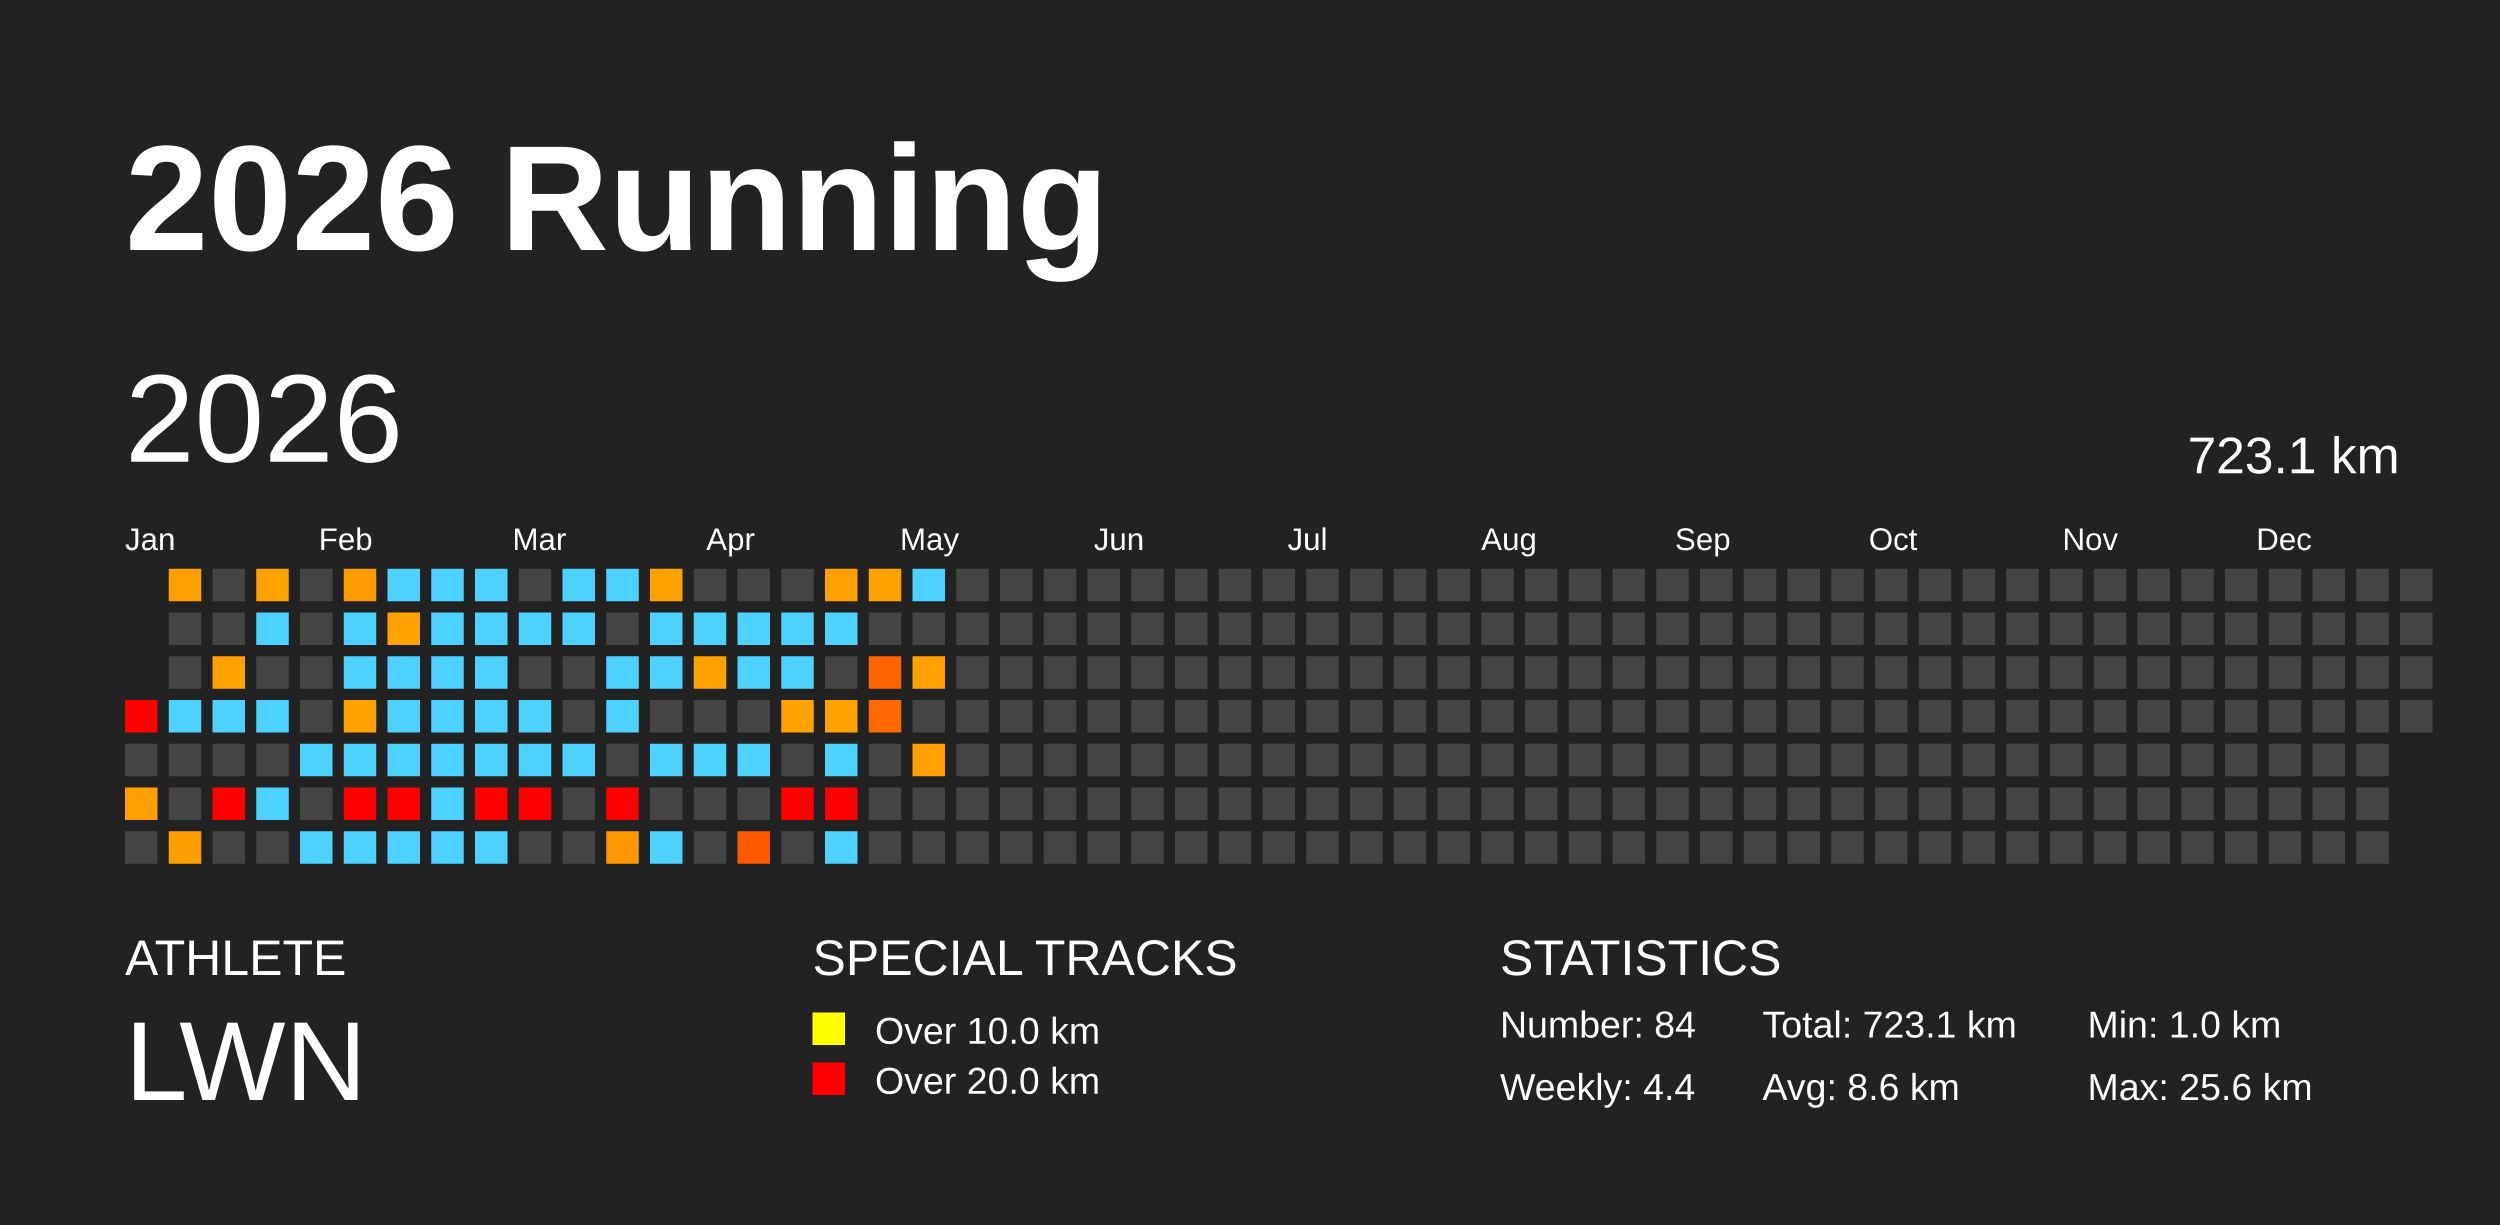
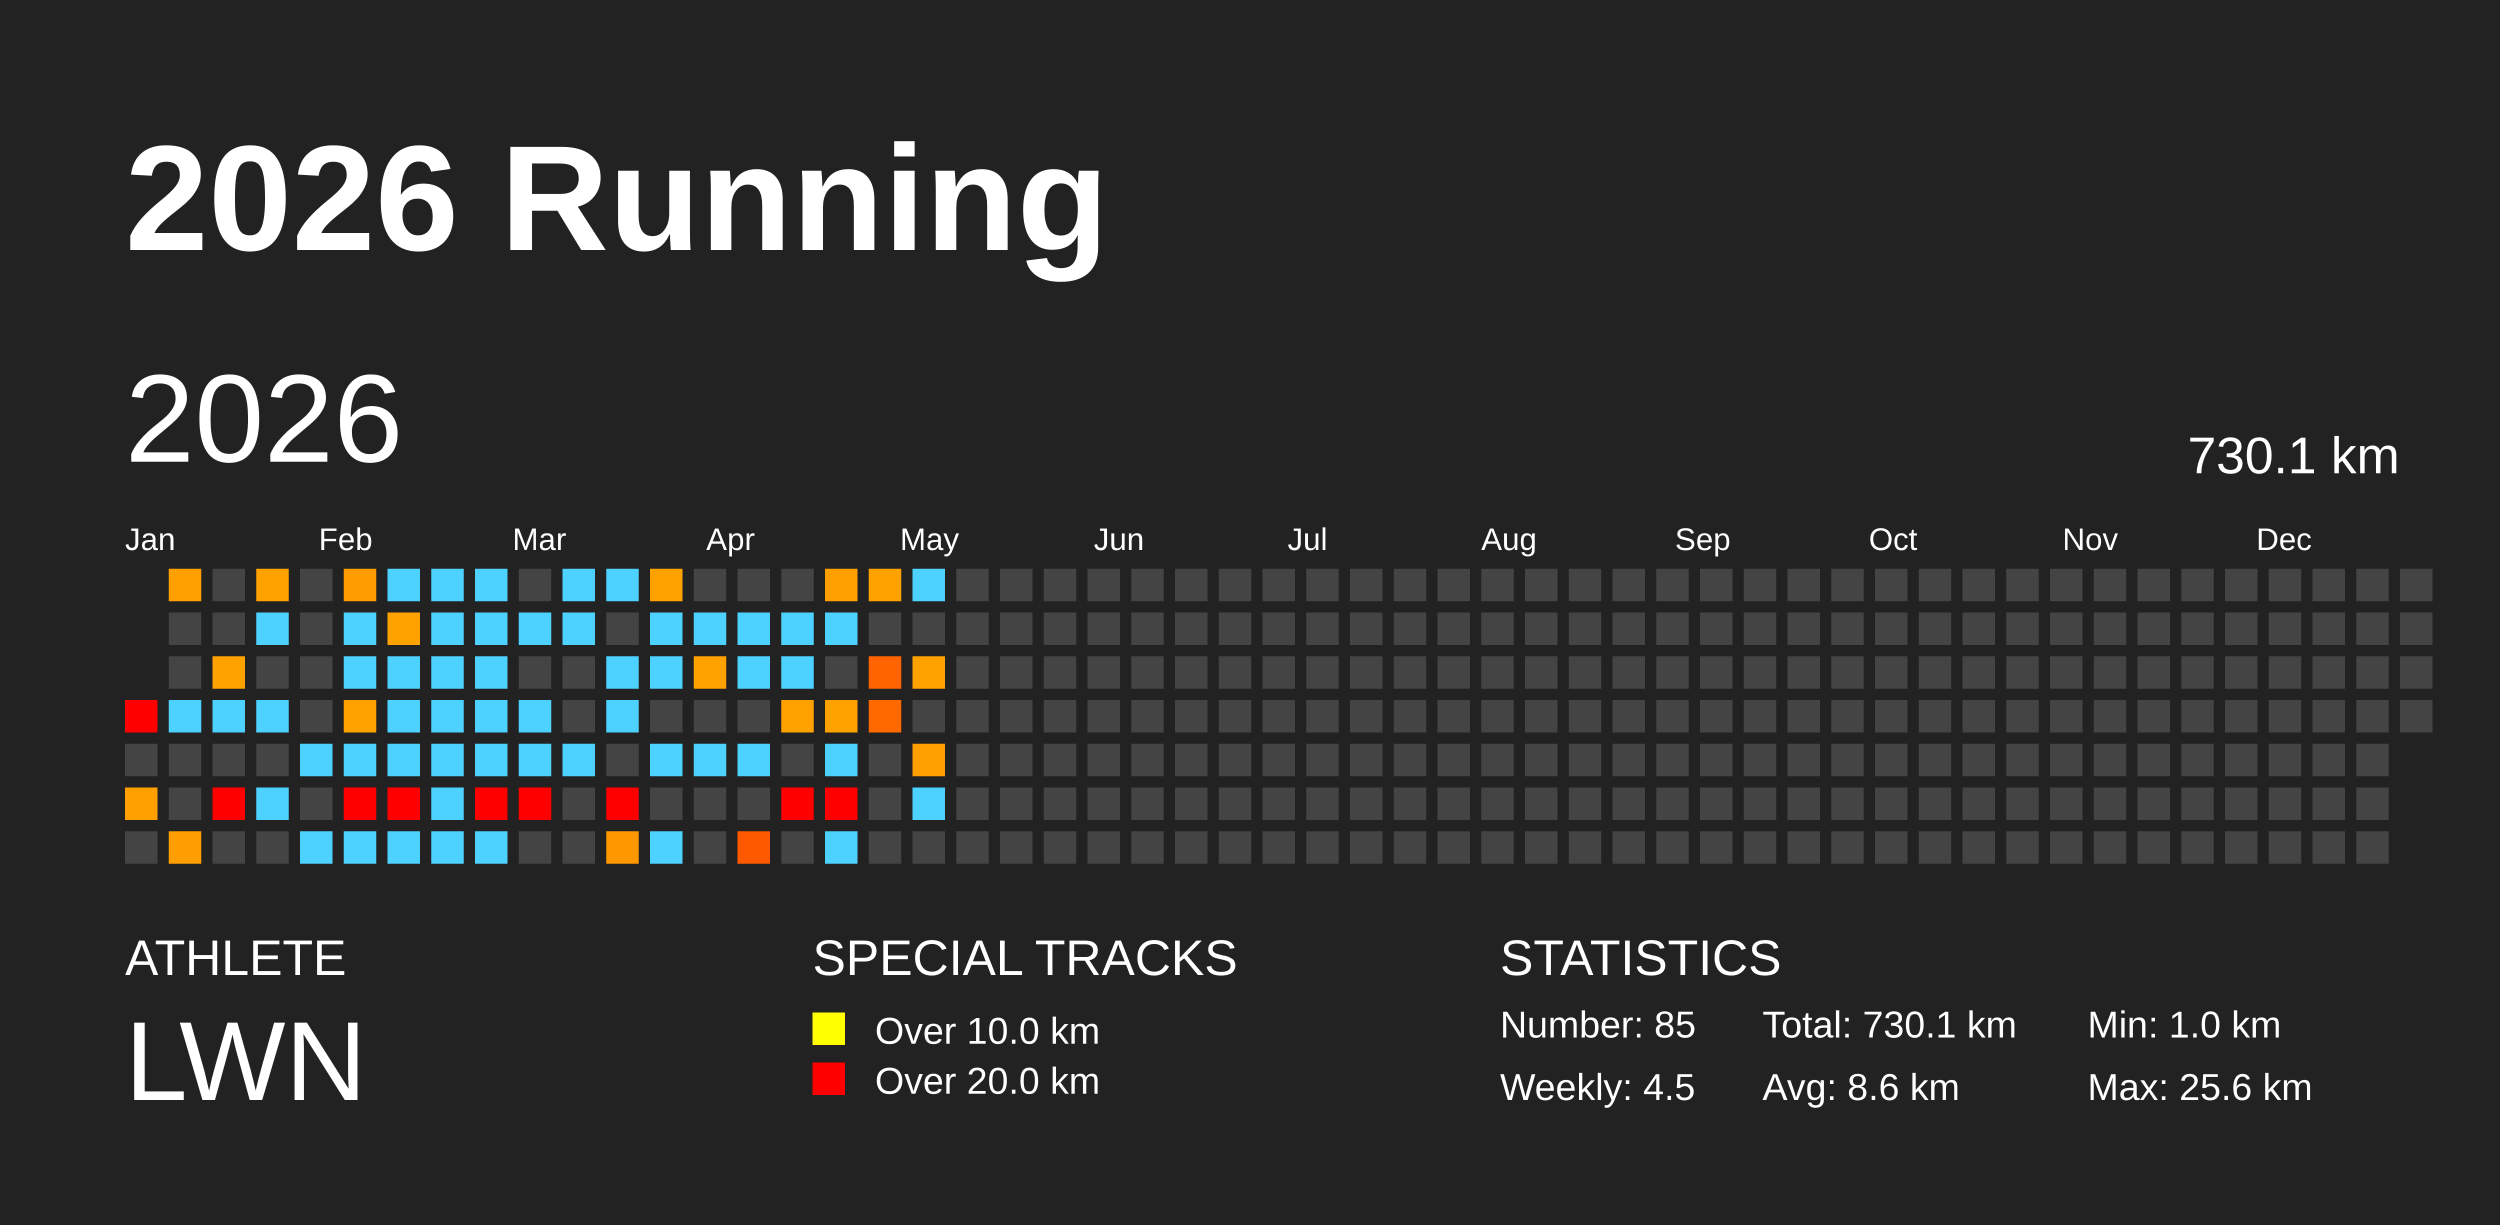
<svg xmlns="http://www.w3.org/2000/svg" baseProfile="full" height="98mm" version="1.1" viewBox="0,0,200,98" width="200mm">
  <defs />
  <rect fill="#222222" height="98" width="200" x="0" y="0" />
  <text fill="#FFFFFF" style="font-size:12px; font-family:Arial; font-weight:bold;" x="10" y="20">2026 Running</text>
  <text fill="#FFFFFF" style="font-size:4px; font-family:Arial" x="10" y="78">ATHLETE</text>
  <text fill="#FFFFFF" style="font-size:9px; font-family:Arial" x="10" y="88">LWN</text>
  <text fill="#FFFFFF" style="font-size:4px; font-family:Arial" x="65" y="78">SPECIAL TRACKS</text>
  <rect fill="yellow" height="2.6" width="2.6" x="65" y="81" />
  <text fill="#FFFFFF" style="font-size:3px; font-family:Arial" x="70" y="83.5">Over 10.0 km</text>
  <rect fill="red" height="2.6" width="2.6" x="65" y="85" />
  <text fill="#FFFFFF" style="font-size:3px; font-family:Arial" x="70" y="87.5">Over 20.0 km</text>
  <text fill="#FFFFFF" style="font-size:4px; font-family:Arial" x="120" y="78">STATISTICS</text>
-   <text fill="#FFFFFF" style="font-size:3px; font-family:Arial" x="120" y="83">Number: 84</text>
-   <text fill="#FFFFFF" style="font-size:3px; font-family:Arial" x="120" y="88">Weekly: 4.4</text>
-   <text fill="#FFFFFF" style="font-size:3px; font-family:Arial" x="141" y="83">Total: 723.1 km</text>
+   <text fill="#FFFFFF" style="font-size:3px; font-family:Arial" x="120" y="83">Number: 85</text>
+   <text fill="#FFFFFF" style="font-size:3px; font-family:Arial" x="120" y="88">Weekly: 4.5</text>
+   <text fill="#FFFFFF" style="font-size:3px; font-family:Arial" x="141" y="83">Total: 730.1 km</text>
  <text fill="#FFFFFF" style="font-size:3px; font-family:Arial" x="141" y="88">Avg: 8.6 km</text>
  <text fill="#FFFFFF" style="font-size:3px; font-family:Arial" x="167" y="83">Min: 1.0 km</text>
  <text fill="#FFFFFF" style="font-size:3px; font-family:Arial" x="167" y="88">Max: 25.6 km</text>
  <text dominant-baseline="hanging" fill="#FFFFFF" style="font-size:10.0px; font-family:Arial;" x="10" y="30">2026</text>
-   <text dominant-baseline="hanging" fill="#FFFFFF" style="font-size:4.125px; font-family:Arial;" x="175" y="35">723.1 km</text>
+   <text dominant-baseline="hanging" fill="#FFFFFF" style="font-size:4.125px; font-family:Arial;" x="175" y="35">730.1 km</text>
  <text fill="#FFFFFF" style="font-size:2.5px; font-family:Arial" x="10.0" y="44">Jan</text>
  <text fill="#FFFFFF" style="font-size:2.5px; font-family:Arial" x="25.5" y="44">Feb</text>
  <text fill="#FFFFFF" style="font-size:2.5px; font-family:Arial" x="41.0" y="44">Mar</text>
  <text fill="#FFFFFF" style="font-size:2.5px; font-family:Arial" x="56.5" y="44">Apr</text>
  <text fill="#FFFFFF" style="font-size:2.5px; font-family:Arial" x="72.0" y="44">May</text>
  <text fill="#FFFFFF" style="font-size:2.5px; font-family:Arial" x="87.5" y="44">Jun</text>
  <text fill="#FFFFFF" style="font-size:2.5px; font-family:Arial" x="103.0" y="44">Jul</text>
  <text fill="#FFFFFF" style="font-size:2.5px; font-family:Arial" x="118.5" y="44">Aug</text>
  <text fill="#FFFFFF" style="font-size:2.5px; font-family:Arial" x="134.0" y="44">Sep</text>
  <text fill="#FFFFFF" style="font-size:2.5px; font-family:Arial" x="149.5" y="44">Oct</text>
  <text fill="#FFFFFF" style="font-size:2.5px; font-family:Arial" x="165.0" y="44">Nov</text>
  <text fill="#FFFFFF" style="font-size:2.5px; font-family:Arial" x="180.5" y="44">Dec</text>
  <rect fill="red" height="2.6" width="2.6" x="10.0" y="56.0" />
  <rect fill="#444444" height="2.6" width="2.6" x="10.0" y="59.5" />
  <rect fill="#ffa000" height="2.6" width="2.6" x="10.0" y="63.0" />
  <rect fill="#444444" height="2.6" width="2.6" x="10.0" y="66.5" />
  <rect fill="#ffa000" height="2.6" width="2.6" x="13.5" y="45.5" />
  <rect fill="#444444" height="2.6" width="2.6" x="13.5" y="49.0" />
  <rect fill="#444444" height="2.6" width="2.6" x="13.5" y="52.5" />
  <rect fill="#4dd2ff" height="2.6" width="2.6" x="13.5" y="56.0" />
  <rect fill="#444444" height="2.6" width="2.6" x="13.5" y="59.5" />
  <rect fill="#444444" height="2.6" width="2.6" x="13.5" y="63.0" />
  <rect fill="#ff9e00" height="2.6" width="2.6" x="13.5" y="66.5" />
  <rect fill="#444444" height="2.6" width="2.6" x="17.0" y="45.5" />
  <rect fill="#444444" height="2.6" width="2.6" x="17.0" y="49.0" />
  <rect fill="#ffa200" height="2.6" width="2.6" x="17.0" y="52.5" />
  <rect fill="#4dd2ff" height="2.6" width="2.6" x="17.0" y="56.0" />
  <rect fill="#444444" height="2.6" width="2.6" x="17.0" y="59.5" />
  <rect fill="red" height="2.6" width="2.6" x="17.0" y="63.0" />
  <rect fill="#444444" height="2.6" width="2.6" x="17.0" y="66.5" />
  <rect fill="#ffa200" height="2.6" width="2.6" x="20.5" y="45.5" />
  <rect fill="#4dd2ff" height="2.6" width="2.6" x="20.5" y="49.0" />
  <rect fill="#444444" height="2.6" width="2.6" x="20.5" y="52.5" />
  <rect fill="#4dd2ff" height="2.6" width="2.6" x="20.5" y="56.0" />
  <rect fill="#444444" height="2.6" width="2.6" x="20.5" y="59.5" />
  <rect fill="#4dd2ff" height="2.6" width="2.6" x="20.5" y="63.0" />
  <rect fill="#444444" height="2.6" width="2.6" x="20.5" y="66.5" />
  <rect fill="#444444" height="2.6" width="2.6" x="24.0" y="45.5" />
  <rect fill="#444444" height="2.6" width="2.6" x="24.0" y="49.0" />
  <rect fill="#444444" height="2.6" width="2.6" x="24.0" y="52.5" />
  <rect fill="#444444" height="2.6" width="2.6" x="24.0" y="56.0" />
  <rect fill="#4dd2ff" height="2.6" width="2.6" x="24.0" y="59.5" />
  <rect fill="#444444" height="2.6" width="2.6" x="24.0" y="63.0" />
  <rect fill="#4dd2ff" height="2.6" width="2.6" x="24.0" y="66.5" />
  <rect fill="#ff9d00" height="2.6" width="2.6" x="27.5" y="45.5" />
  <rect fill="#4dd2ff" height="2.6" width="2.6" x="27.5" y="49.0" />
  <rect fill="#4dd2ff" height="2.6" width="2.6" x="27.5" y="52.5" />
  <rect fill="#ffa200" height="2.6" width="2.6" x="27.5" y="56.0" />
  <rect fill="#4dd2ff" height="2.6" width="2.6" x="27.5" y="59.5" />
  <rect fill="red" height="2.6" width="2.6" x="27.5" y="63.0" />
  <rect fill="#4dd2ff" height="2.6" width="2.6" x="27.5" y="66.5" />
  <rect fill="#4dd2ff" height="2.6" width="2.6" x="31.0" y="45.5" />
  <rect fill="#ffa200" height="2.6" width="2.6" x="31.0" y="49.0" />
  <rect fill="#4dd2ff" height="2.6" width="2.6" x="31.0" y="52.5" />
  <rect fill="#4dd2ff" height="2.6" width="2.6" x="31.0" y="56.0" />
  <rect fill="#4dd2ff" height="2.6" width="2.6" x="31.0" y="59.5" />
  <rect fill="red" height="2.6" width="2.6" x="31.0" y="63.0" />
  <rect fill="#4dd2ff" height="2.6" width="2.6" x="31.0" y="66.5" />
  <rect fill="#4dd2ff" height="2.6" width="2.6" x="34.5" y="45.5" />
  <rect fill="#4dd2ff" height="2.6" width="2.6" x="34.5" y="49.0" />
  <rect fill="#4dd2ff" height="2.6" width="2.6" x="34.5" y="52.5" />
  <rect fill="#4dd2ff" height="2.6" width="2.6" x="34.5" y="56.0" />
  <rect fill="#4dd2ff" height="2.6" width="2.6" x="34.5" y="59.5" />
  <rect fill="#4dd2ff" height="2.6" width="2.6" x="34.5" y="63.0" />
  <rect fill="#4dd2ff" height="2.6" width="2.6" x="34.5" y="66.5" />
  <rect fill="#4dd2ff" height="2.6" width="2.6" x="38.0" y="45.5" />
  <rect fill="#4dd2ff" height="2.6" width="2.6" x="38.0" y="49.0" />
  <rect fill="#4dd2ff" height="2.6" width="2.6" x="38.0" y="52.5" />
  <rect fill="#4dd2ff" height="2.6" width="2.6" x="38.0" y="56.0" />
  <rect fill="#4dd2ff" height="2.6" width="2.6" x="38.0" y="59.5" />
  <rect fill="red" height="2.6" width="2.6" x="38.0" y="63.0" />
  <rect fill="#4dd2ff" height="2.6" width="2.6" x="38.0" y="66.5" />
  <rect fill="#444444" height="2.6" width="2.6" x="41.5" y="45.5" />
  <rect fill="#4dd2ff" height="2.6" width="2.6" x="41.5" y="49.0" />
  <rect fill="#444444" height="2.6" width="2.6" x="41.5" y="52.5" />
  <rect fill="#4dd2ff" height="2.6" width="2.6" x="41.5" y="56.0" />
  <rect fill="#4dd2ff" height="2.6" width="2.6" x="41.5" y="59.5" />
  <rect fill="red" height="2.6" width="2.6" x="41.5" y="63.0" />
  <rect fill="#444444" height="2.6" width="2.6" x="41.5" y="66.5" />
  <rect fill="#4dd2ff" height="2.6" width="2.6" x="45.0" y="45.5" />
  <rect fill="#4dd2ff" height="2.6" width="2.6" x="45.0" y="49.0" />
  <rect fill="#444444" height="2.6" width="2.6" x="45.0" y="52.5" />
  <rect fill="#444444" height="2.6" width="2.6" x="45.0" y="56.0" />
  <rect fill="#4dd2ff" height="2.6" width="2.6" x="45.0" y="59.5" />
  <rect fill="#444444" height="2.6" width="2.6" x="45.0" y="63.0" />
  <rect fill="#444444" height="2.6" width="2.6" x="45.0" y="66.5" />
  <rect fill="#4dd2ff" height="2.6" width="2.6" x="48.5" y="45.5" />
  <rect fill="#444444" height="2.6" width="2.6" x="48.5" y="49.0" />
  <rect fill="#4dd2ff" height="2.6" width="2.6" x="48.5" y="52.5" />
  <rect fill="#4dd2ff" height="2.6" width="2.6" x="48.5" y="56.0" />
  <rect fill="#444444" height="2.6" width="2.6" x="48.5" y="59.5" />
  <rect fill="red" height="2.6" width="2.6" x="48.5" y="63.0" />
  <rect fill="#ff9800" height="2.6" width="2.6" x="48.5" y="66.5" />
  <rect fill="#ffa200" height="2.6" width="2.6" x="52.0" y="45.5" />
  <rect fill="#4dd2ff" height="2.6" width="2.6" x="52.0" y="49.0" />
  <rect fill="#4dd2ff" height="2.6" width="2.6" x="52.0" y="52.5" />
  <rect fill="#444444" height="2.6" width="2.6" x="52.0" y="56.0" />
  <rect fill="#4dd2ff" height="2.6" width="2.6" x="52.0" y="59.5" />
  <rect fill="#444444" height="2.6" width="2.6" x="52.0" y="63.0" />
  <rect fill="#4dd2ff" height="2.6" width="2.6" x="52.0" y="66.5" />
  <rect fill="#444444" height="2.6" width="2.6" x="55.5" y="45.5" />
  <rect fill="#4dd2ff" height="2.6" width="2.6" x="55.5" y="49.0" />
  <rect fill="#ffa200" height="2.6" width="2.6" x="55.5" y="52.5" />
  <rect fill="#444444" height="2.6" width="2.6" x="55.5" y="56.0" />
  <rect fill="#4dd2ff" height="2.6" width="2.6" x="55.5" y="59.5" />
  <rect fill="#444444" height="2.6" width="2.6" x="55.5" y="63.0" />
  <rect fill="#444444" height="2.6" width="2.6" x="55.5" y="66.5" />
  <rect fill="#444444" height="2.6" width="2.6" x="59.0" y="45.5" />
  <rect fill="#4dd2ff" height="2.6" width="2.6" x="59.0" y="49.0" />
  <rect fill="#4dd2ff" height="2.6" width="2.6" x="59.0" y="52.5" />
  <rect fill="#444444" height="2.6" width="2.6" x="59.0" y="56.0" />
  <rect fill="#4dd2ff" height="2.6" width="2.6" x="59.0" y="59.5" />
  <rect fill="#444444" height="2.6" width="2.6" x="59.0" y="63.0" />
  <rect fill="#ff5900" height="2.6" width="2.6" x="59.0" y="66.5" />
  <rect fill="#444444" height="2.6" width="2.6" x="62.5" y="45.5" />
  <rect fill="#4dd2ff" height="2.6" width="2.6" x="62.5" y="49.0" />
  <rect fill="#4dd2ff" height="2.6" width="2.6" x="62.5" y="52.5" />
  <rect fill="#ffa200" height="2.6" width="2.6" x="62.5" y="56.0" />
  <rect fill="#444444" height="2.6" width="2.6" x="62.5" y="59.5" />
  <rect fill="red" height="2.6" width="2.6" x="62.5" y="63.0" />
  <rect fill="#444444" height="2.6" width="2.6" x="62.5" y="66.5" />
  <rect fill="#ffa000" height="2.6" width="2.6" x="66.0" y="45.5" />
  <rect fill="#4dd2ff" height="2.6" width="2.6" x="66.0" y="49.0" />
  <rect fill="#444444" height="2.6" width="2.6" x="66.0" y="52.5" />
  <rect fill="#ffa200" height="2.6" width="2.6" x="66.0" y="56.0" />
  <rect fill="#4dd2ff" height="2.6" width="2.6" x="66.0" y="59.5" />
  <rect fill="red" height="2.6" width="2.6" x="66.0" y="63.0" />
  <rect fill="#4dd2ff" height="2.6" width="2.6" x="66.0" y="66.5" />
  <rect fill="#ffa200" height="2.6" width="2.6" x="69.5" y="45.5" />
  <rect fill="#444444" height="2.6" width="2.6" x="69.5" y="49.0" />
  <rect fill="#ff6400" height="2.6" width="2.6" x="69.5" y="52.5" />
  <rect fill="#ff6900" height="2.6" width="2.6" x="69.5" y="56.0" />
  <rect fill="#444444" height="2.6" width="2.6" x="69.5" y="59.5" />
  <rect fill="#444444" height="2.6" width="2.6" x="69.5" y="63.0" />
  <rect fill="#444444" height="2.6" width="2.6" x="69.5" y="66.5" />
  <rect fill="#4dd2ff" height="2.6" width="2.6" x="73.0" y="45.5" />
  <rect fill="#444444" height="2.6" width="2.6" x="73.0" y="49.0" />
  <rect fill="#ffa200" height="2.6" width="2.6" x="73.0" y="52.5" />
  <rect fill="#444444" height="2.6" width="2.6" x="73.0" y="56.0" />
  <rect fill="#ffa000" height="2.6" width="2.6" x="73.0" y="59.5" />
-   <rect fill="#444444" height="2.6" width="2.6" x="73.0" y="63.0" />
+   <rect fill="#4dd2ff" height="2.6" width="2.6" x="73.0" y="63.0" />
  <rect fill="#444444" height="2.6" width="2.6" x="73.0" y="66.5" />
  <rect fill="#444444" height="2.6" width="2.6" x="76.5" y="45.5" />
  <rect fill="#444444" height="2.6" width="2.6" x="76.5" y="49.0" />
  <rect fill="#444444" height="2.6" width="2.6" x="76.5" y="52.5" />
  <rect fill="#444444" height="2.6" width="2.6" x="76.5" y="56.0" />
  <rect fill="#444444" height="2.6" width="2.6" x="76.5" y="59.5" />
  <rect fill="#444444" height="2.6" width="2.6" x="76.5" y="63.0" />
  <rect fill="#444444" height="2.6" width="2.6" x="76.5" y="66.5" />
  <rect fill="#444444" height="2.6" width="2.6" x="80.0" y="45.5" />
  <rect fill="#444444" height="2.6" width="2.6" x="80.0" y="49.0" />
  <rect fill="#444444" height="2.6" width="2.6" x="80.0" y="52.5" />
  <rect fill="#444444" height="2.6" width="2.6" x="80.0" y="56.0" />
  <rect fill="#444444" height="2.6" width="2.6" x="80.0" y="59.5" />
  <rect fill="#444444" height="2.6" width="2.6" x="80.0" y="63.0" />
  <rect fill="#444444" height="2.6" width="2.6" x="80.0" y="66.5" />
  <rect fill="#444444" height="2.6" width="2.6" x="83.5" y="45.5" />
  <rect fill="#444444" height="2.6" width="2.6" x="83.5" y="49.0" />
  <rect fill="#444444" height="2.6" width="2.6" x="83.5" y="52.5" />
  <rect fill="#444444" height="2.6" width="2.6" x="83.5" y="56.0" />
  <rect fill="#444444" height="2.6" width="2.6" x="83.5" y="59.5" />
  <rect fill="#444444" height="2.6" width="2.6" x="83.5" y="63.0" />
  <rect fill="#444444" height="2.6" width="2.6" x="83.5" y="66.5" />
  <rect fill="#444444" height="2.6" width="2.6" x="87.0" y="45.5" />
  <rect fill="#444444" height="2.6" width="2.6" x="87.0" y="49.0" />
  <rect fill="#444444" height="2.6" width="2.6" x="87.0" y="52.5" />
  <rect fill="#444444" height="2.6" width="2.6" x="87.0" y="56.0" />
  <rect fill="#444444" height="2.6" width="2.6" x="87.0" y="59.5" />
  <rect fill="#444444" height="2.6" width="2.6" x="87.0" y="63.0" />
  <rect fill="#444444" height="2.6" width="2.6" x="87.0" y="66.5" />
  <rect fill="#444444" height="2.6" width="2.6" x="90.5" y="45.5" />
  <rect fill="#444444" height="2.6" width="2.6" x="90.5" y="49.0" />
  <rect fill="#444444" height="2.6" width="2.6" x="90.5" y="52.5" />
  <rect fill="#444444" height="2.6" width="2.6" x="90.5" y="56.0" />
  <rect fill="#444444" height="2.6" width="2.6" x="90.5" y="59.5" />
  <rect fill="#444444" height="2.6" width="2.6" x="90.5" y="63.0" />
  <rect fill="#444444" height="2.6" width="2.6" x="90.5" y="66.5" />
  <rect fill="#444444" height="2.6" width="2.6" x="94.0" y="45.5" />
  <rect fill="#444444" height="2.6" width="2.6" x="94.0" y="49.0" />
  <rect fill="#444444" height="2.6" width="2.6" x="94.0" y="52.5" />
  <rect fill="#444444" height="2.6" width="2.6" x="94.0" y="56.0" />
  <rect fill="#444444" height="2.6" width="2.6" x="94.0" y="59.5" />
  <rect fill="#444444" height="2.6" width="2.6" x="94.0" y="63.0" />
  <rect fill="#444444" height="2.6" width="2.6" x="94.0" y="66.5" />
  <rect fill="#444444" height="2.6" width="2.6" x="97.5" y="45.5" />
  <rect fill="#444444" height="2.6" width="2.6" x="97.5" y="49.0" />
  <rect fill="#444444" height="2.6" width="2.6" x="97.5" y="52.5" />
  <rect fill="#444444" height="2.6" width="2.6" x="97.5" y="56.0" />
  <rect fill="#444444" height="2.6" width="2.6" x="97.5" y="59.5" />
  <rect fill="#444444" height="2.6" width="2.6" x="97.5" y="63.0" />
  <rect fill="#444444" height="2.6" width="2.6" x="97.5" y="66.5" />
  <rect fill="#444444" height="2.6" width="2.6" x="101.0" y="45.5" />
  <rect fill="#444444" height="2.6" width="2.6" x="101.0" y="49.0" />
  <rect fill="#444444" height="2.6" width="2.6" x="101.0" y="52.5" />
  <rect fill="#444444" height="2.6" width="2.6" x="101.0" y="56.0" />
  <rect fill="#444444" height="2.6" width="2.6" x="101.0" y="59.5" />
  <rect fill="#444444" height="2.6" width="2.6" x="101.0" y="63.0" />
  <rect fill="#444444" height="2.6" width="2.6" x="101.0" y="66.5" />
  <rect fill="#444444" height="2.6" width="2.6" x="104.5" y="45.5" />
  <rect fill="#444444" height="2.6" width="2.6" x="104.5" y="49.0" />
  <rect fill="#444444" height="2.6" width="2.6" x="104.5" y="52.5" />
  <rect fill="#444444" height="2.6" width="2.6" x="104.5" y="56.0" />
  <rect fill="#444444" height="2.6" width="2.6" x="104.5" y="59.5" />
  <rect fill="#444444" height="2.6" width="2.6" x="104.5" y="63.0" />
  <rect fill="#444444" height="2.6" width="2.6" x="104.5" y="66.5" />
  <rect fill="#444444" height="2.6" width="2.6" x="108.0" y="45.5" />
  <rect fill="#444444" height="2.6" width="2.6" x="108.0" y="49.0" />
  <rect fill="#444444" height="2.6" width="2.6" x="108.0" y="52.5" />
  <rect fill="#444444" height="2.6" width="2.6" x="108.0" y="56.0" />
  <rect fill="#444444" height="2.6" width="2.6" x="108.0" y="59.5" />
  <rect fill="#444444" height="2.6" width="2.6" x="108.0" y="63.0" />
  <rect fill="#444444" height="2.6" width="2.6" x="108.0" y="66.5" />
  <rect fill="#444444" height="2.6" width="2.6" x="111.5" y="45.5" />
  <rect fill="#444444" height="2.6" width="2.6" x="111.5" y="49.0" />
  <rect fill="#444444" height="2.6" width="2.6" x="111.5" y="52.5" />
  <rect fill="#444444" height="2.6" width="2.6" x="111.5" y="56.0" />
  <rect fill="#444444" height="2.6" width="2.6" x="111.5" y="59.5" />
  <rect fill="#444444" height="2.6" width="2.6" x="111.5" y="63.0" />
  <rect fill="#444444" height="2.6" width="2.6" x="111.5" y="66.5" />
  <rect fill="#444444" height="2.6" width="2.6" x="115.0" y="45.5" />
  <rect fill="#444444" height="2.6" width="2.6" x="115.0" y="49.0" />
  <rect fill="#444444" height="2.6" width="2.6" x="115.0" y="52.5" />
  <rect fill="#444444" height="2.6" width="2.6" x="115.0" y="56.0" />
  <rect fill="#444444" height="2.6" width="2.6" x="115.0" y="59.5" />
  <rect fill="#444444" height="2.6" width="2.6" x="115.0" y="63.0" />
  <rect fill="#444444" height="2.6" width="2.6" x="115.0" y="66.5" />
  <rect fill="#444444" height="2.6" width="2.6" x="118.5" y="45.5" />
  <rect fill="#444444" height="2.6" width="2.6" x="118.5" y="49.0" />
  <rect fill="#444444" height="2.6" width="2.6" x="118.5" y="52.5" />
  <rect fill="#444444" height="2.6" width="2.6" x="118.5" y="56.0" />
  <rect fill="#444444" height="2.6" width="2.6" x="118.5" y="59.5" />
  <rect fill="#444444" height="2.6" width="2.6" x="118.5" y="63.0" />
  <rect fill="#444444" height="2.6" width="2.6" x="118.5" y="66.5" />
  <rect fill="#444444" height="2.6" width="2.6" x="122.0" y="45.5" />
  <rect fill="#444444" height="2.6" width="2.6" x="122.0" y="49.0" />
  <rect fill="#444444" height="2.6" width="2.6" x="122.0" y="52.5" />
  <rect fill="#444444" height="2.6" width="2.6" x="122.0" y="56.0" />
  <rect fill="#444444" height="2.6" width="2.6" x="122.0" y="59.5" />
  <rect fill="#444444" height="2.6" width="2.6" x="122.0" y="63.0" />
  <rect fill="#444444" height="2.6" width="2.6" x="122.0" y="66.5" />
  <rect fill="#444444" height="2.6" width="2.6" x="125.5" y="45.5" />
  <rect fill="#444444" height="2.6" width="2.6" x="125.5" y="49.0" />
  <rect fill="#444444" height="2.6" width="2.6" x="125.5" y="52.5" />
  <rect fill="#444444" height="2.6" width="2.6" x="125.5" y="56.0" />
  <rect fill="#444444" height="2.6" width="2.6" x="125.5" y="59.5" />
  <rect fill="#444444" height="2.6" width="2.6" x="125.5" y="63.0" />
  <rect fill="#444444" height="2.6" width="2.6" x="125.5" y="66.5" />
  <rect fill="#444444" height="2.6" width="2.6" x="129.0" y="45.5" />
  <rect fill="#444444" height="2.6" width="2.6" x="129.0" y="49.0" />
  <rect fill="#444444" height="2.6" width="2.6" x="129.0" y="52.5" />
  <rect fill="#444444" height="2.6" width="2.6" x="129.0" y="56.0" />
  <rect fill="#444444" height="2.6" width="2.6" x="129.0" y="59.5" />
  <rect fill="#444444" height="2.6" width="2.6" x="129.0" y="63.0" />
  <rect fill="#444444" height="2.6" width="2.6" x="129.0" y="66.5" />
  <rect fill="#444444" height="2.6" width="2.6" x="132.5" y="45.5" />
  <rect fill="#444444" height="2.6" width="2.6" x="132.5" y="49.0" />
  <rect fill="#444444" height="2.6" width="2.6" x="132.5" y="52.5" />
  <rect fill="#444444" height="2.6" width="2.6" x="132.5" y="56.0" />
  <rect fill="#444444" height="2.6" width="2.6" x="132.5" y="59.5" />
  <rect fill="#444444" height="2.6" width="2.6" x="132.5" y="63.0" />
  <rect fill="#444444" height="2.6" width="2.6" x="132.5" y="66.5" />
  <rect fill="#444444" height="2.6" width="2.6" x="136.0" y="45.5" />
  <rect fill="#444444" height="2.6" width="2.6" x="136.0" y="49.0" />
  <rect fill="#444444" height="2.6" width="2.6" x="136.0" y="52.5" />
  <rect fill="#444444" height="2.6" width="2.6" x="136.0" y="56.0" />
  <rect fill="#444444" height="2.6" width="2.6" x="136.0" y="59.5" />
  <rect fill="#444444" height="2.6" width="2.6" x="136.0" y="63.0" />
  <rect fill="#444444" height="2.6" width="2.6" x="136.0" y="66.5" />
  <rect fill="#444444" height="2.6" width="2.6" x="139.5" y="45.5" />
  <rect fill="#444444" height="2.6" width="2.6" x="139.5" y="49.0" />
  <rect fill="#444444" height="2.6" width="2.6" x="139.5" y="52.5" />
  <rect fill="#444444" height="2.6" width="2.6" x="139.5" y="56.0" />
  <rect fill="#444444" height="2.6" width="2.6" x="139.5" y="59.5" />
  <rect fill="#444444" height="2.6" width="2.6" x="139.5" y="63.0" />
  <rect fill="#444444" height="2.6" width="2.6" x="139.5" y="66.5" />
  <rect fill="#444444" height="2.6" width="2.6" x="143.0" y="45.5" />
  <rect fill="#444444" height="2.6" width="2.6" x="143.0" y="49.0" />
  <rect fill="#444444" height="2.6" width="2.6" x="143.0" y="52.5" />
  <rect fill="#444444" height="2.6" width="2.6" x="143.0" y="56.0" />
  <rect fill="#444444" height="2.6" width="2.6" x="143.0" y="59.5" />
  <rect fill="#444444" height="2.6" width="2.6" x="143.0" y="63.0" />
  <rect fill="#444444" height="2.6" width="2.6" x="143.0" y="66.5" />
  <rect fill="#444444" height="2.6" width="2.6" x="146.5" y="45.5" />
  <rect fill="#444444" height="2.6" width="2.6" x="146.5" y="49.0" />
  <rect fill="#444444" height="2.6" width="2.6" x="146.5" y="52.5" />
  <rect fill="#444444" height="2.6" width="2.6" x="146.5" y="56.0" />
  <rect fill="#444444" height="2.6" width="2.6" x="146.5" y="59.5" />
  <rect fill="#444444" height="2.6" width="2.6" x="146.5" y="63.0" />
  <rect fill="#444444" height="2.6" width="2.6" x="146.5" y="66.5" />
  <rect fill="#444444" height="2.6" width="2.6" x="150.0" y="45.5" />
  <rect fill="#444444" height="2.6" width="2.6" x="150.0" y="49.0" />
  <rect fill="#444444" height="2.6" width="2.6" x="150.0" y="52.5" />
  <rect fill="#444444" height="2.6" width="2.6" x="150.0" y="56.0" />
  <rect fill="#444444" height="2.6" width="2.6" x="150.0" y="59.5" />
  <rect fill="#444444" height="2.6" width="2.6" x="150.0" y="63.0" />
  <rect fill="#444444" height="2.6" width="2.6" x="150.0" y="66.5" />
  <rect fill="#444444" height="2.6" width="2.6" x="153.5" y="45.5" />
  <rect fill="#444444" height="2.6" width="2.6" x="153.5" y="49.0" />
  <rect fill="#444444" height="2.6" width="2.6" x="153.5" y="52.5" />
  <rect fill="#444444" height="2.6" width="2.6" x="153.5" y="56.0" />
  <rect fill="#444444" height="2.6" width="2.6" x="153.5" y="59.5" />
  <rect fill="#444444" height="2.6" width="2.6" x="153.5" y="63.0" />
  <rect fill="#444444" height="2.6" width="2.6" x="153.5" y="66.5" />
  <rect fill="#444444" height="2.6" width="2.6" x="157.0" y="45.5" />
  <rect fill="#444444" height="2.6" width="2.6" x="157.0" y="49.0" />
  <rect fill="#444444" height="2.6" width="2.6" x="157.0" y="52.5" />
  <rect fill="#444444" height="2.6" width="2.6" x="157.0" y="56.0" />
  <rect fill="#444444" height="2.6" width="2.6" x="157.0" y="59.5" />
  <rect fill="#444444" height="2.6" width="2.6" x="157.0" y="63.0" />
  <rect fill="#444444" height="2.6" width="2.6" x="157.0" y="66.5" />
  <rect fill="#444444" height="2.6" width="2.6" x="160.5" y="45.5" />
  <rect fill="#444444" height="2.6" width="2.6" x="160.5" y="49.0" />
  <rect fill="#444444" height="2.6" width="2.6" x="160.5" y="52.5" />
  <rect fill="#444444" height="2.6" width="2.6" x="160.5" y="56.0" />
  <rect fill="#444444" height="2.6" width="2.6" x="160.5" y="59.5" />
  <rect fill="#444444" height="2.6" width="2.6" x="160.5" y="63.0" />
  <rect fill="#444444" height="2.6" width="2.6" x="160.5" y="66.5" />
  <rect fill="#444444" height="2.6" width="2.6" x="164.0" y="45.5" />
  <rect fill="#444444" height="2.6" width="2.6" x="164.0" y="49.0" />
  <rect fill="#444444" height="2.6" width="2.6" x="164.0" y="52.5" />
  <rect fill="#444444" height="2.6" width="2.6" x="164.0" y="56.0" />
  <rect fill="#444444" height="2.6" width="2.6" x="164.0" y="59.5" />
  <rect fill="#444444" height="2.6" width="2.6" x="164.0" y="63.0" />
  <rect fill="#444444" height="2.6" width="2.6" x="164.0" y="66.5" />
  <rect fill="#444444" height="2.6" width="2.6" x="167.5" y="45.5" />
  <rect fill="#444444" height="2.6" width="2.6" x="167.5" y="49.0" />
  <rect fill="#444444" height="2.6" width="2.6" x="167.5" y="52.5" />
  <rect fill="#444444" height="2.6" width="2.6" x="167.5" y="56.0" />
  <rect fill="#444444" height="2.6" width="2.6" x="167.5" y="59.5" />
  <rect fill="#444444" height="2.6" width="2.6" x="167.5" y="63.0" />
  <rect fill="#444444" height="2.6" width="2.6" x="167.5" y="66.5" />
  <rect fill="#444444" height="2.6" width="2.6" x="171.0" y="45.5" />
  <rect fill="#444444" height="2.6" width="2.6" x="171.0" y="49.0" />
  <rect fill="#444444" height="2.6" width="2.6" x="171.0" y="52.5" />
  <rect fill="#444444" height="2.6" width="2.6" x="171.0" y="56.0" />
  <rect fill="#444444" height="2.6" width="2.6" x="171.0" y="59.5" />
  <rect fill="#444444" height="2.6" width="2.6" x="171.0" y="63.0" />
  <rect fill="#444444" height="2.6" width="2.6" x="171.0" y="66.5" />
  <rect fill="#444444" height="2.6" width="2.6" x="174.5" y="45.5" />
  <rect fill="#444444" height="2.6" width="2.6" x="174.5" y="49.0" />
  <rect fill="#444444" height="2.6" width="2.6" x="174.5" y="52.5" />
  <rect fill="#444444" height="2.6" width="2.6" x="174.5" y="56.0" />
  <rect fill="#444444" height="2.6" width="2.6" x="174.5" y="59.5" />
  <rect fill="#444444" height="2.6" width="2.6" x="174.5" y="63.0" />
  <rect fill="#444444" height="2.6" width="2.6" x="174.5" y="66.5" />
  <rect fill="#444444" height="2.6" width="2.6" x="178.0" y="45.5" />
  <rect fill="#444444" height="2.6" width="2.6" x="178.0" y="49.0" />
  <rect fill="#444444" height="2.6" width="2.6" x="178.0" y="52.5" />
  <rect fill="#444444" height="2.6" width="2.6" x="178.0" y="56.0" />
  <rect fill="#444444" height="2.6" width="2.6" x="178.0" y="59.5" />
  <rect fill="#444444" height="2.6" width="2.6" x="178.0" y="63.0" />
  <rect fill="#444444" height="2.6" width="2.6" x="178.0" y="66.5" />
  <rect fill="#444444" height="2.6" width="2.6" x="181.5" y="45.5" />
  <rect fill="#444444" height="2.6" width="2.6" x="181.5" y="49.0" />
  <rect fill="#444444" height="2.6" width="2.6" x="181.5" y="52.5" />
  <rect fill="#444444" height="2.6" width="2.6" x="181.5" y="56.0" />
  <rect fill="#444444" height="2.6" width="2.6" x="181.5" y="59.5" />
  <rect fill="#444444" height="2.6" width="2.6" x="181.5" y="63.0" />
  <rect fill="#444444" height="2.6" width="2.6" x="181.5" y="66.5" />
  <rect fill="#444444" height="2.6" width="2.6" x="185.0" y="45.5" />
  <rect fill="#444444" height="2.6" width="2.6" x="185.0" y="49.0" />
  <rect fill="#444444" height="2.6" width="2.6" x="185.0" y="52.5" />
  <rect fill="#444444" height="2.6" width="2.6" x="185.0" y="56.0" />
  <rect fill="#444444" height="2.6" width="2.6" x="185.0" y="59.5" />
  <rect fill="#444444" height="2.6" width="2.6" x="185.0" y="63.0" />
  <rect fill="#444444" height="2.6" width="2.6" x="185.0" y="66.5" />
  <rect fill="#444444" height="2.6" width="2.6" x="188.5" y="45.5" />
  <rect fill="#444444" height="2.6" width="2.6" x="188.5" y="49.0" />
  <rect fill="#444444" height="2.6" width="2.6" x="188.5" y="52.5" />
  <rect fill="#444444" height="2.6" width="2.6" x="188.5" y="56.0" />
  <rect fill="#444444" height="2.6" width="2.6" x="188.5" y="59.5" />
  <rect fill="#444444" height="2.6" width="2.6" x="188.5" y="63.0" />
  <rect fill="#444444" height="2.6" width="2.6" x="188.5" y="66.5" />
  <rect fill="#444444" height="2.6" width="2.6" x="192.0" y="45.5" />
  <rect fill="#444444" height="2.6" width="2.6" x="192.0" y="49.0" />
  <rect fill="#444444" height="2.6" width="2.6" x="192.0" y="52.5" />
  <rect fill="#444444" height="2.6" width="2.6" x="192.0" y="56.0" />
</svg>
